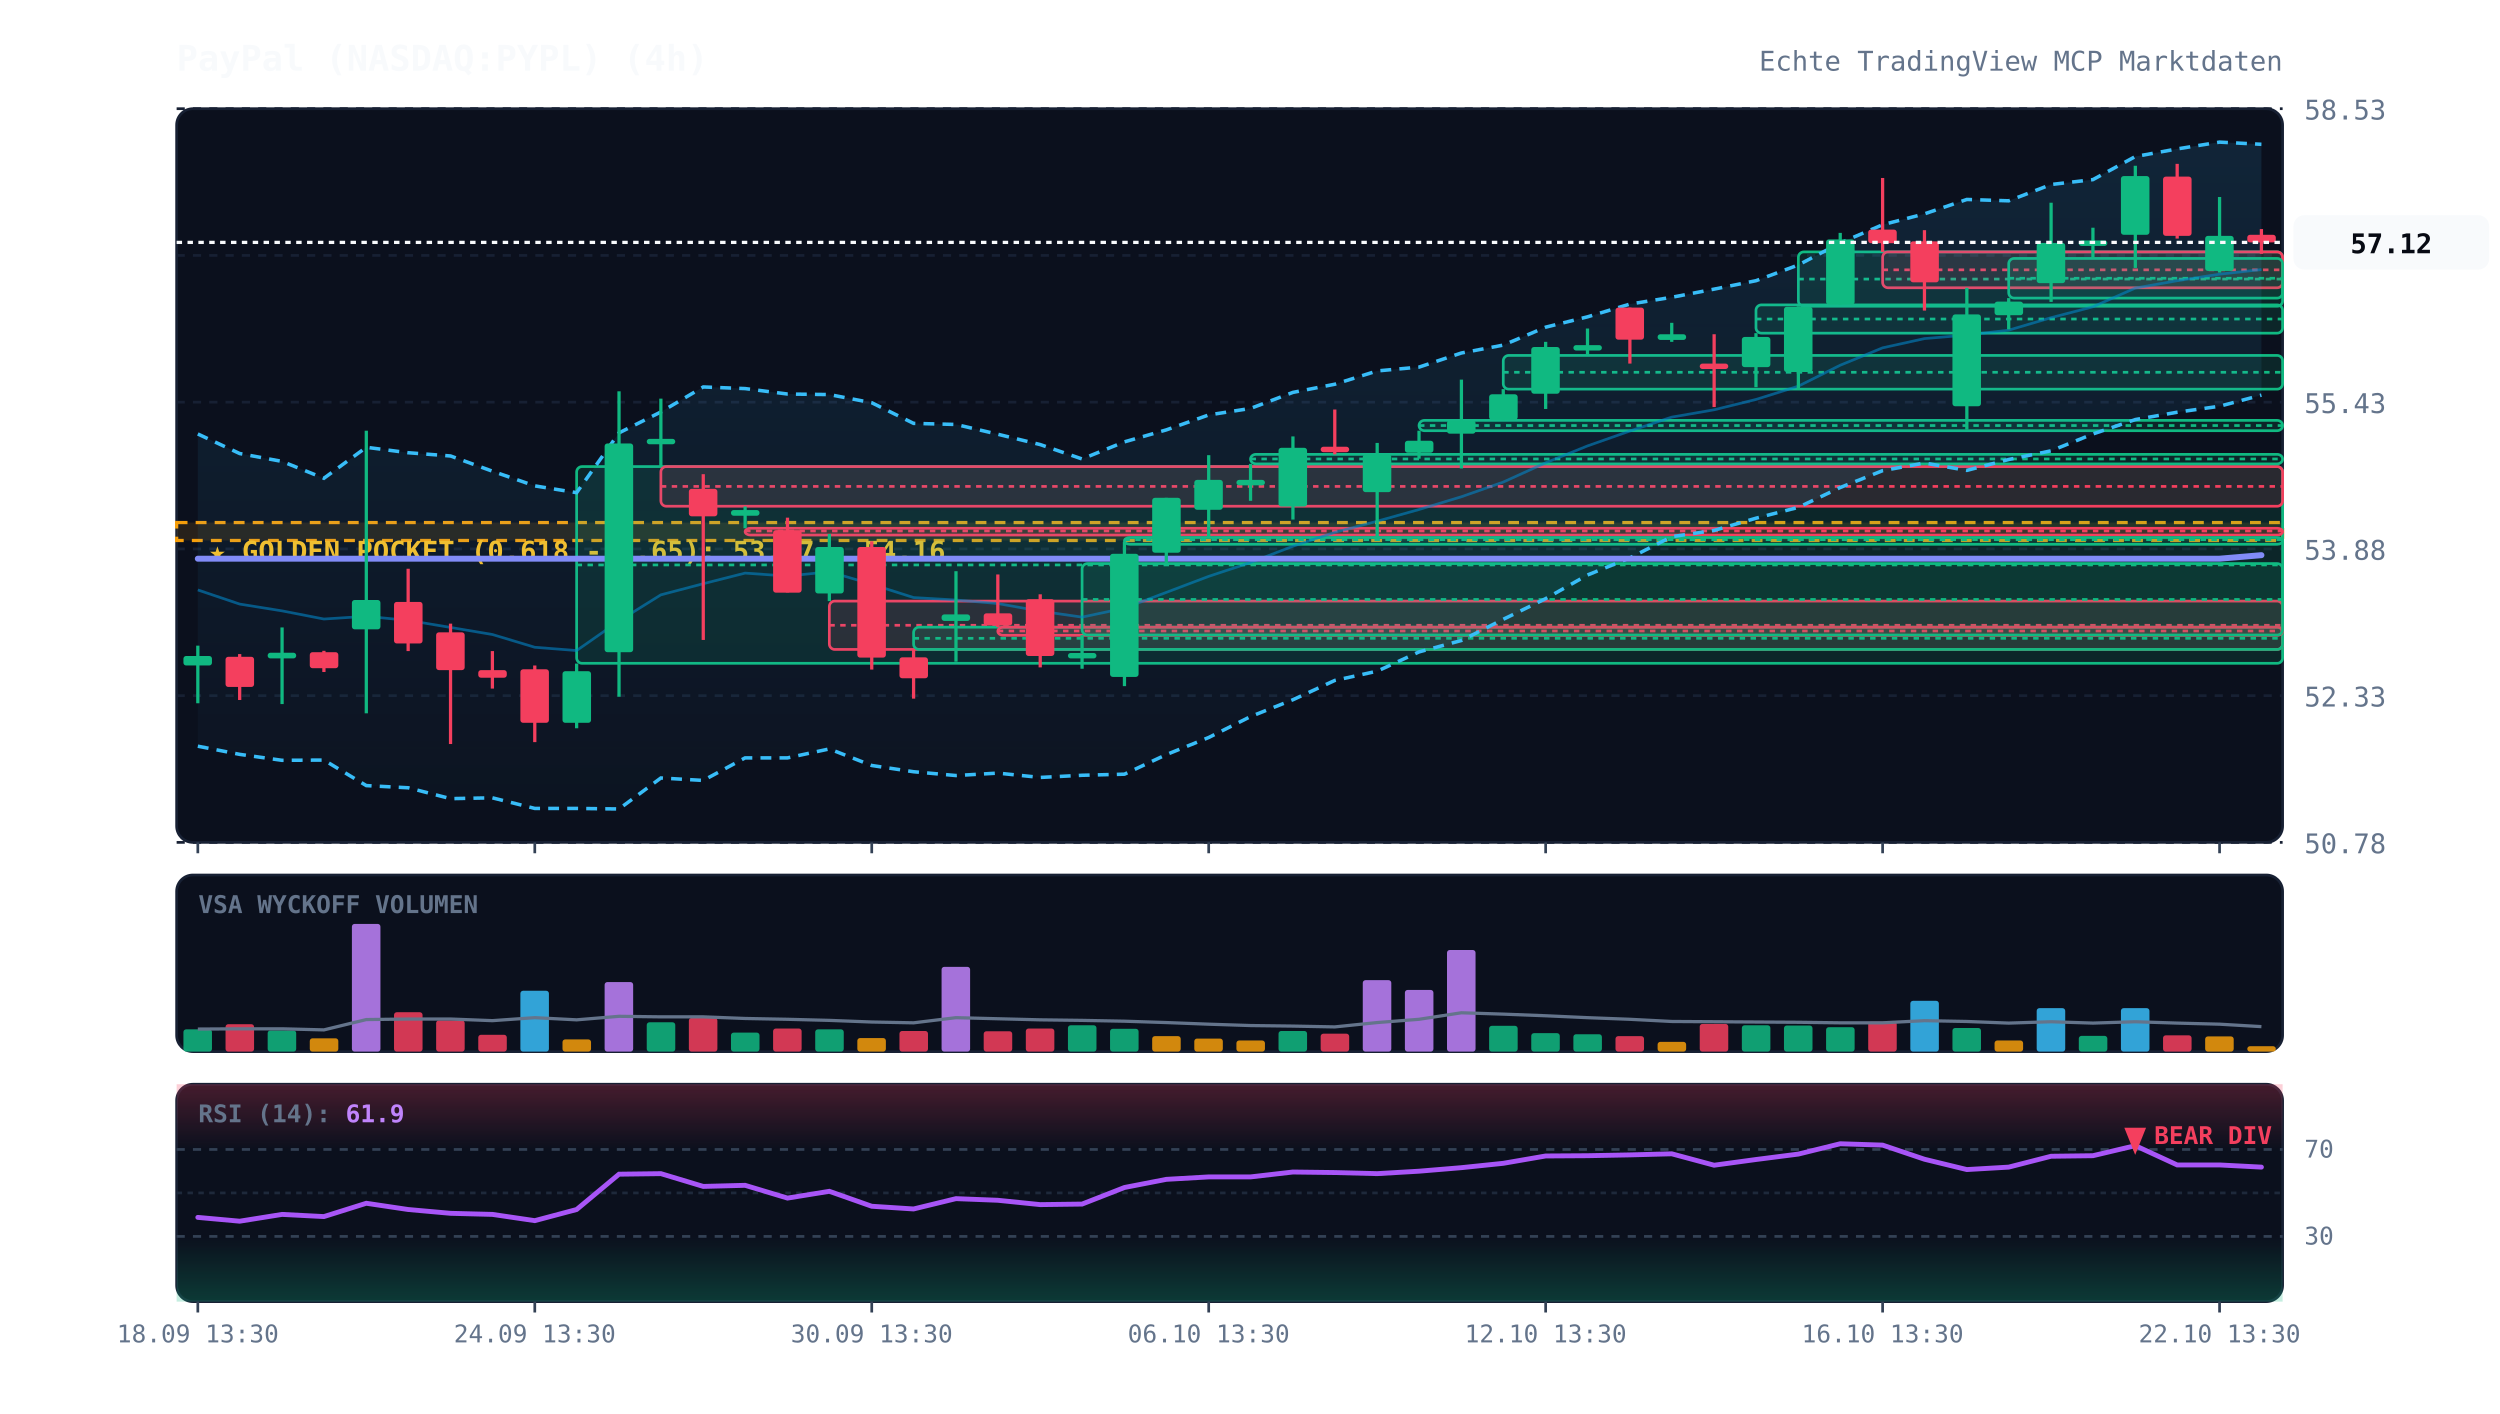
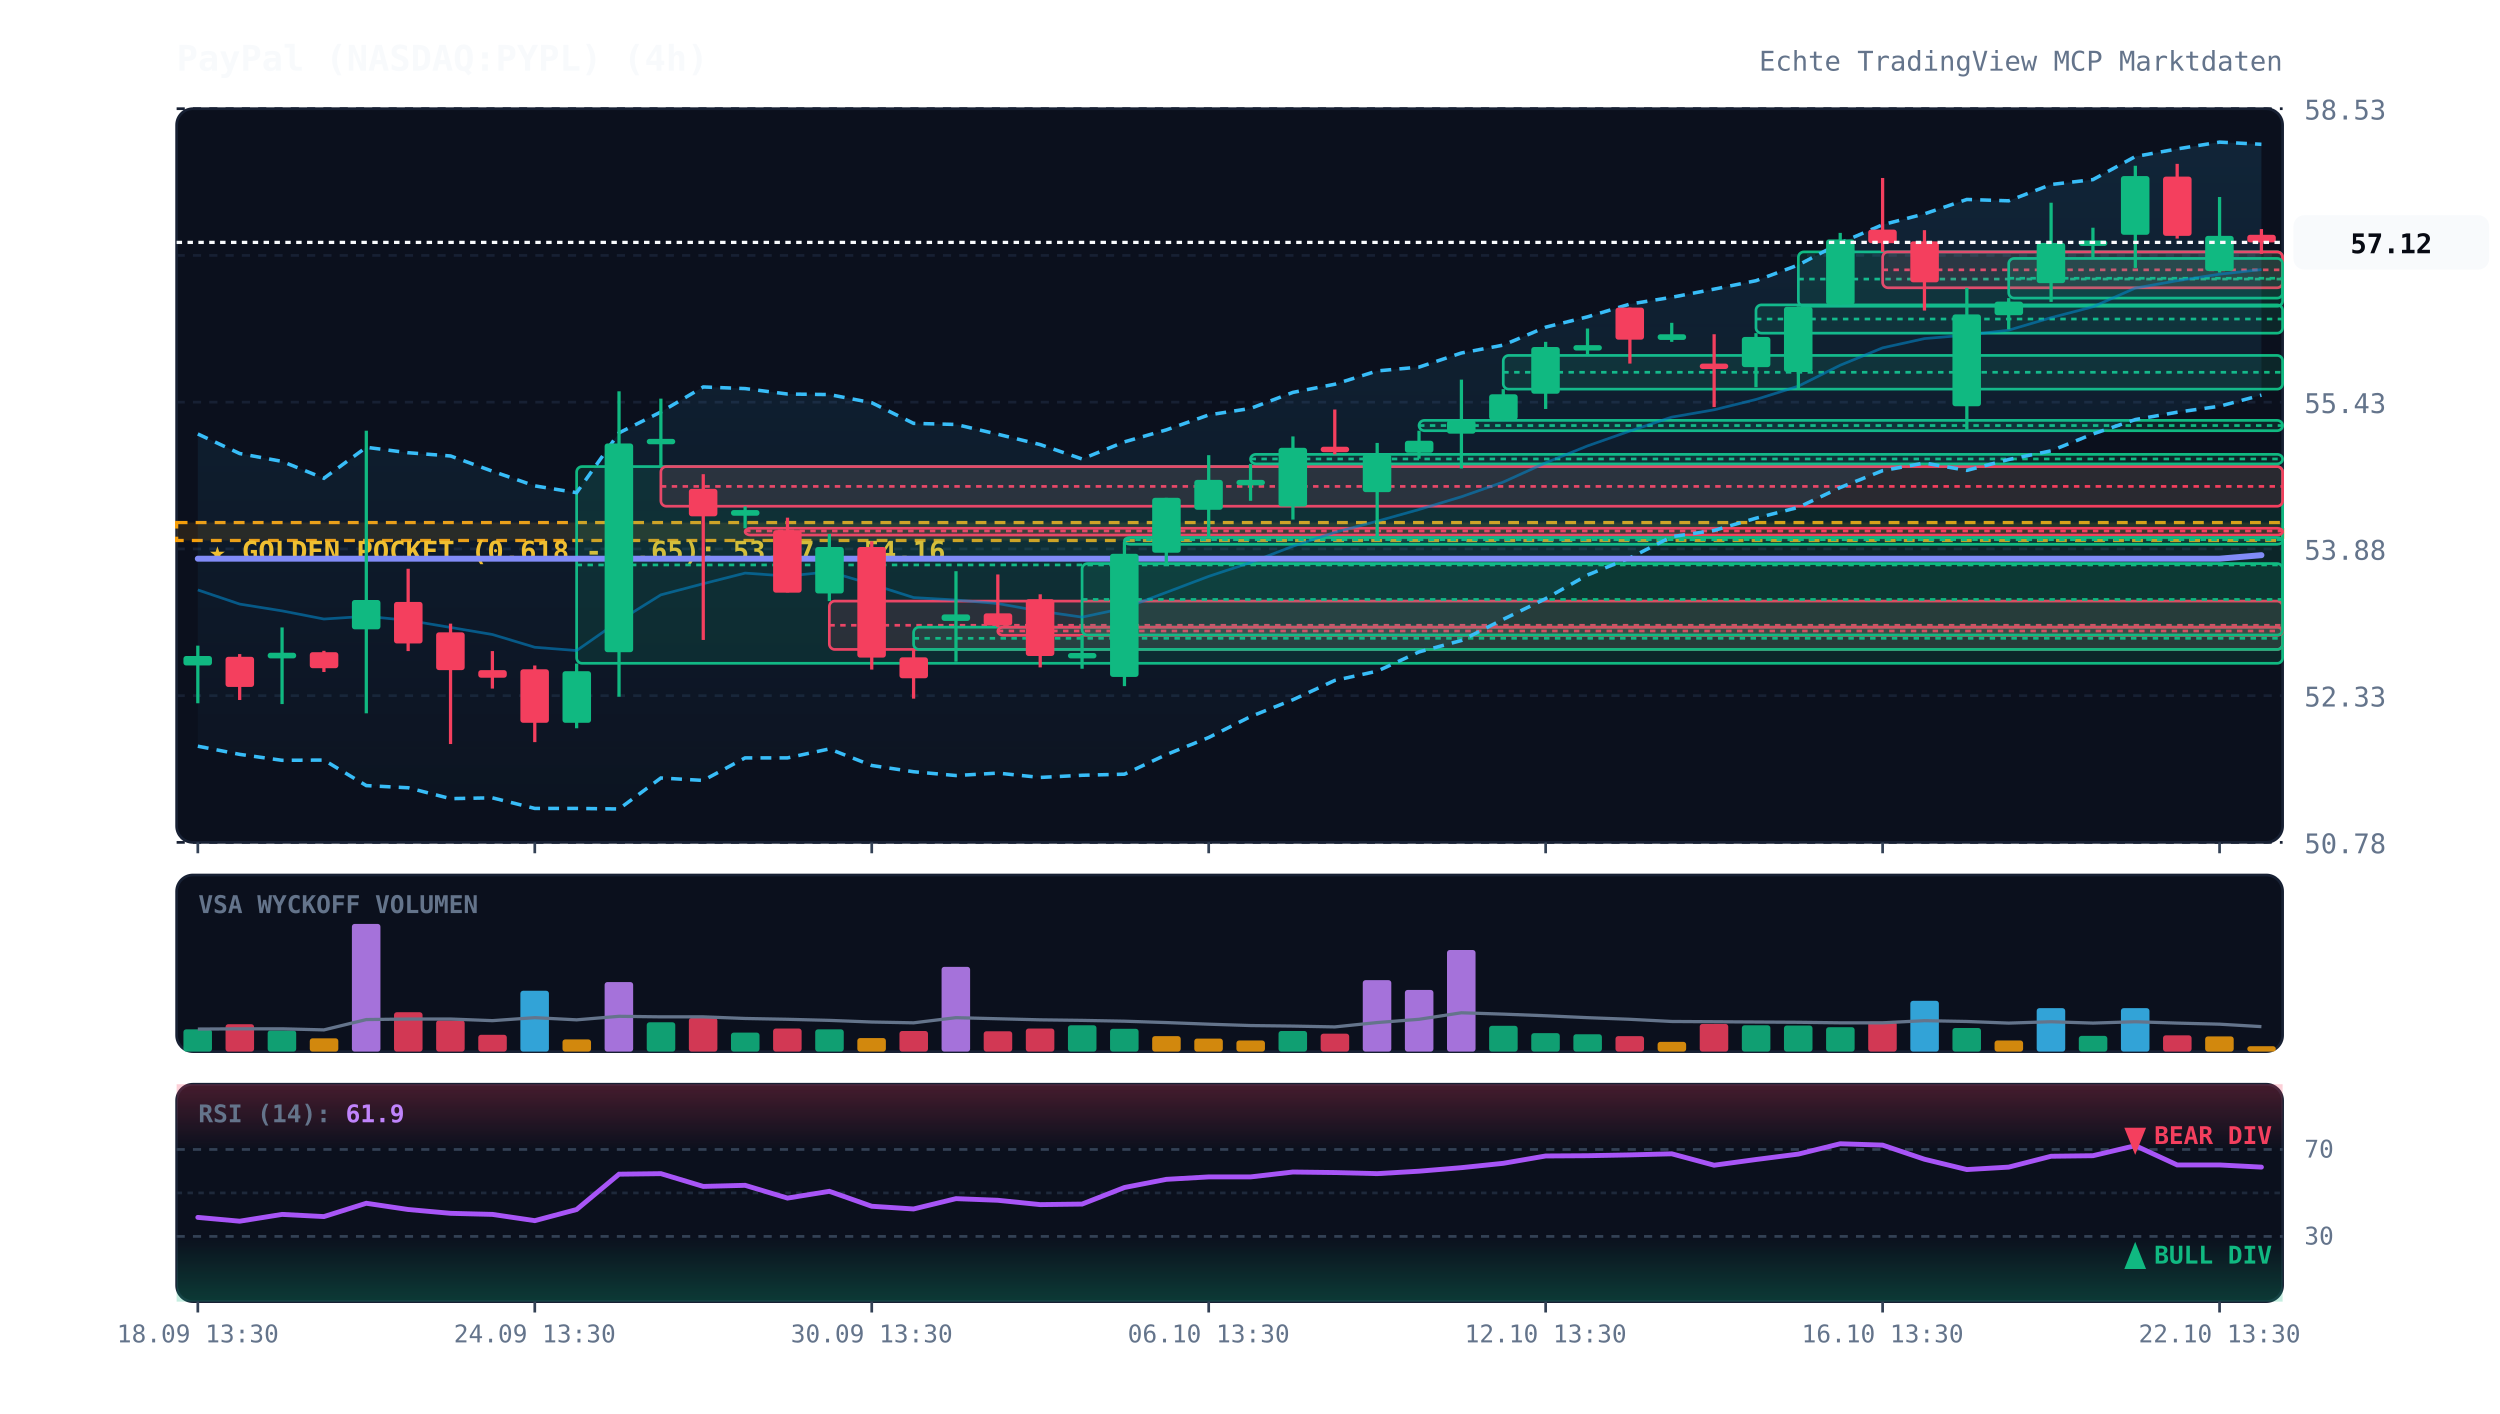
<svg xmlns="http://www.w3.org/2000/svg" viewBox="0 0 920 520" width="100%" height="100%" style="background:#070a13; font-family:'JetBrains Mono', monospace;">
  <defs>
    <linearGradient id="cloud-grad" x1="0%" y1="0%" x2="0%" y2="100%">
      <stop offset="0%" stop-color="#38bdf8" stop-opacity="0.12" />
      <stop offset="100%" stop-color="#38bdf8" stop-opacity="0.02" />
    </linearGradient>
    <linearGradient id="rsi-overbought" x1="0%" y1="0%" x2="0%" y2="100%">
      <stop offset="0%" stop-color="#f43f5e" stop-opacity="0.25" />
      <stop offset="100%" stop-color="#f43f5e" stop-opacity="0.0" />
    </linearGradient>
    <linearGradient id="rsi-oversold" x1="0%" y1="0%" x2="0%" y2="100%">
      <stop offset="0%" stop-color="#10b981" stop-opacity="0.0" />
      <stop offset="100%" stop-color="#10b981" stop-opacity="0.25" />
    </linearGradient>
  </defs>
  <rect x="65" y="40" width="775" height="270" fill="#0b101d" rx="6" stroke="#172033" stroke-width="1" />
  <rect x="65" y="322" width="775" height="65" fill="#0b101d" rx="6" stroke="#172033" stroke-width="1" />
  <rect x="65" y="399" width="775" height="80" fill="#0b101d" rx="6" stroke="#172033" stroke-width="1" />
  <line x1="65" y1="310.0" x2="840" y2="310.0" stroke="#172033" stroke-dasharray="3,3" stroke-width="1" />
  <text x="848" y="314.0" fill="#64748b" font-size="10" text-anchor="start">50.78</text>
  <line x1="65" y1="256.0" x2="840" y2="256.0" stroke="#172033" stroke-dasharray="3,3" stroke-width="1" />
  <text x="848" y="260.0" fill="#64748b" font-size="10" text-anchor="start">52.33</text>
  <line x1="65" y1="202.0" x2="840" y2="202.0" stroke="#172033" stroke-dasharray="3,3" stroke-width="1" />
  <text x="848" y="206.0" fill="#64748b" font-size="10" text-anchor="start">53.88</text>
  <line x1="65" y1="148.0" x2="840" y2="148.0" stroke="#172033" stroke-dasharray="3,3" stroke-width="1" />
  <text x="848" y="152.0" fill="#64748b" font-size="10" text-anchor="start">55.43</text>
  <line x1="65" y1="94.0" x2="840" y2="94.0" stroke="#172033" stroke-dasharray="3,3" stroke-width="1" />
  <text x="848" y="98.0" fill="#64748b" font-size="10" text-anchor="start">56.98</text>
  <line x1="65" y1="40.0" x2="840" y2="40.0" stroke="#172033" stroke-dasharray="3,3" stroke-width="1" />
  <text x="848" y="44.0" fill="#64748b" font-size="10" text-anchor="start">58.53</text>
  <rect x="65" y="192.3" width="775" height="6.6" fill="rgba(245, 158, 11, 0.12)" stroke="#f59e0b" stroke-dasharray="4,3" stroke-width="1.2" />
  <text x="77" y="206.3" fill="#fbbf24" font-size="10" font-weight="bold">★ GOLDEN POCKET (0.618 - 0.65): 53.97 - 54.16</text>
  <rect x="212.2" y="171.7" width="627.8" height="72.4" fill="rgba(16, 185, 129, 0.13)" stroke="#10b981" stroke-width="1" rx="2" />
  <line x1="212.2" y1="207.9" x2="840" y2="207.9" stroke="#10b981" stroke-dasharray="2,2" stroke-width="1" />
  <rect x="243.2" y="171.7" width="596.8" height="14.6" fill="rgba(244, 63, 94, 0.13)" stroke="#f43f5e" stroke-width="1" rx="2" />
  <line x1="243.2" y1="179.0" x2="840" y2="179.0" stroke="#f43f5e" stroke-dasharray="2,2" stroke-width="1" />
  <rect x="274.2" y="194.4" width="565.8" height="2.5" fill="rgba(244, 63, 94, 0.13)" stroke="#f43f5e" stroke-width="1" rx="2" />
  <line x1="274.2" y1="195.4" x2="840" y2="195.4" stroke="#f43f5e" stroke-dasharray="2,2" stroke-width="1" />
  <rect x="305.2" y="221.2" width="534.8" height="17.8" fill="rgba(244, 63, 94, 0.13)" stroke="#f43f5e" stroke-width="1" rx="2" />
  <line x1="305.2" y1="230.1" x2="840" y2="230.1" stroke="#f43f5e" stroke-dasharray="2,2" stroke-width="1" />
  <rect x="336.2" y="230.8" width="503.8" height="8.2" fill="rgba(16, 185, 129, 0.13)" stroke="#10b981" stroke-width="1" rx="2" />
  <line x1="336.2" y1="234.9" x2="840" y2="234.9" stroke="#10b981" stroke-dasharray="2,2" stroke-width="1" />
  <rect x="367.2" y="230.8" width="472.8" height="3.0" fill="rgba(244, 63, 94, 0.13)" stroke="#f43f5e" stroke-width="1" rx="2" />
  <line x1="367.2" y1="232.2" x2="840" y2="232.2" stroke="#f43f5e" stroke-dasharray="2,2" stroke-width="1" />
  <rect x="398.2" y="207.4" width="441.8" height="26.3" fill="rgba(16, 185, 129, 0.13)" stroke="#10b981" stroke-width="1" rx="2" />
  <line x1="398.2" y1="220.6" x2="840" y2="220.6" stroke="#10b981" stroke-dasharray="2,2" stroke-width="1" />
  <rect x="413.8" y="197.8" width="426.2" height="2.5" fill="rgba(16, 185, 129, 0.13)" stroke="#10b981" stroke-width="1" rx="2" />
  <line x1="413.8" y1="198.6" x2="840" y2="198.6" stroke="#10b981" stroke-dasharray="2,2" stroke-width="1" />
  <rect x="460.2" y="167.2" width="379.8" height="3.5" fill="rgba(16, 185, 129, 0.13)" stroke="#10b981" stroke-width="1" rx="2" />
  <line x1="460.2" y1="168.9" x2="840" y2="168.9" stroke="#10b981" stroke-dasharray="2,2" stroke-width="1" />
  <rect x="522.2" y="154.7" width="317.8" height="3.8" fill="rgba(16, 185, 129, 0.13)" stroke="#10b981" stroke-width="1" rx="2" />
  <line x1="522.2" y1="156.6" x2="840" y2="156.6" stroke="#10b981" stroke-dasharray="2,2" stroke-width="1" />
  <rect x="553.2" y="130.8" width="286.8" height="12.4" fill="rgba(16, 185, 129, 0.13)" stroke="#10b981" stroke-width="1" rx="2" />
  <line x1="553.2" y1="137.0" x2="840" y2="137.0" stroke="#10b981" stroke-dasharray="2,2" stroke-width="1" />
  <rect x="646.2" y="112.2" width="193.8" height="10.4" fill="rgba(16, 185, 129, 0.13)" stroke="#10b981" stroke-width="1" rx="2" />
  <line x1="646.2" y1="117.4" x2="840" y2="117.4" stroke="#10b981" stroke-dasharray="2,2" stroke-width="1" />
  <rect x="661.8" y="92.7" width="178.2" height="20.0" fill="rgba(16, 185, 129, 0.13)" stroke="#10b981" stroke-width="1" rx="2" />
  <line x1="661.8" y1="102.7" x2="840" y2="102.7" stroke="#10b981" stroke-dasharray="2,2" stroke-width="1" />
  <rect x="692.8" y="92.7" width="147.2" height="13.2" fill="rgba(244, 63, 94, 0.13)" stroke="#f43f5e" stroke-width="1" rx="2" />
  <line x1="692.8" y1="99.3" x2="840" y2="99.3" stroke="#f43f5e" stroke-dasharray="2,2" stroke-width="1" />
  <rect x="739.2" y="95.1" width="100.8" height="14.6" fill="rgba(16, 185, 129, 0.13)" stroke="#10b981" stroke-width="1" rx="2" />
  <line x1="739.2" y1="102.4" x2="840" y2="102.4" stroke="#10b981" stroke-dasharray="2,2" stroke-width="1" />
  <polygon points="72.8,159.7 88.2,166.9 103.8,169.8 119.2,176.0 134.8,164.6 150.2,166.6 165.8,167.8 181.2,173.4 196.8,178.8 212.2,181.3 227.8,159.3 243.2,151.6 258.8,142.4 274.2,143.0 289.8,145.0 305.2,145.2 320.8,148.2 336.2,155.8 351.8,156.2 367.2,159.8 382.8,163.6 398.2,168.9 413.8,162.6 429.2,158.2 444.8,152.7 460.2,150.3 475.8,144.4 491.2,141.4 506.8,136.5 522.2,135.1 537.8,129.9 553.2,127.0 568.8,120.4 584.2,116.6 599.8,111.9 615.2,109.4 630.8,106.4 646.2,103.3 661.8,97.5 677.2,89.4 692.8,82.7 708.2,78.7 723.8,73.4 739.2,73.9 754.8,67.9 770.2,66.1 785.8,57.6 801.2,54.8 816.8,52.3 832.2,53.1 832.2,145.4 816.8,149.5 801.2,151.7 785.8,154.4 770.2,159.7 754.8,165.9 739.2,169.1 723.8,173.1 708.2,170.4 692.8,173.2 677.2,179.4 661.8,186.7 646.2,190.7 630.8,195.2 615.2,197.5 599.8,205.3 584.2,211.6 568.8,220.3 553.2,227.9 537.8,235.7 522.2,239.9 506.8,247.0 491.2,250.4 475.8,257.5 460.2,263.7 444.8,271.4 429.2,277.7 413.8,284.9 398.2,285.3 382.8,286.1 367.2,284.5 351.8,285.4 336.2,284.0 320.8,281.7 305.2,275.6 289.8,278.9 274.2,278.9 258.8,287.2 243.2,286.3 227.8,297.7 212.2,297.5 196.8,297.5 181.2,293.6 165.8,293.9 150.2,289.9 134.8,289.1 119.2,279.7 103.8,279.8 88.2,277.6 72.8,274.6" fill="url(#cloud-grad)" />
  <polyline points="72.8,159.7 88.2,166.9 103.8,169.8 119.2,176.0 134.8,164.6 150.2,166.6 165.8,167.8 181.2,173.4 196.8,178.8 212.2,181.3 227.8,159.3 243.2,151.6 258.8,142.4 274.2,143.0 289.8,145.0 305.2,145.2 320.8,148.2 336.2,155.8 351.8,156.2 367.2,159.8 382.8,163.6 398.2,168.9 413.8,162.6 429.2,158.2 444.8,152.7 460.2,150.3 475.8,144.4 491.2,141.4 506.8,136.5 522.2,135.1 537.8,129.9 553.2,127.0 568.8,120.4 584.2,116.6 599.8,111.9 615.2,109.4 630.8,106.4 646.2,103.3 661.8,97.5 677.2,89.4 692.8,82.7 708.2,78.7 723.8,73.4 739.2,73.9 754.8,67.9 770.2,66.1 785.8,57.6 801.2,54.8 816.8,52.3 832.2,53.1" fill="none" stroke="#38bdf8" stroke-width="1.3" stroke-dasharray="4,3" />
  <polyline points="72.8,274.6 88.2,277.6 103.8,279.8 119.2,279.7 134.8,289.1 150.2,289.9 165.8,293.9 181.2,293.6 196.8,297.5 212.2,297.5 227.8,297.7 243.2,286.3 258.8,287.2 274.2,278.9 289.8,278.9 305.2,275.6 320.8,281.7 336.2,284.0 351.8,285.4 367.2,284.5 382.8,286.1 398.2,285.3 413.8,284.9 429.2,277.7 444.8,271.4 460.2,263.7 475.8,257.5 491.2,250.4 506.8,247.0 522.2,239.9 537.8,235.7 553.2,227.9 568.8,220.3 584.2,211.6 599.8,205.3 615.2,197.5 630.8,195.2 646.2,190.7 661.8,186.7 677.2,179.4 692.8,173.2 708.2,170.4 723.8,173.1 739.2,169.1 754.8,165.9 770.2,159.7 785.8,154.4 801.2,151.7 816.8,149.5 832.2,145.4" fill="none" stroke="#38bdf8" stroke-width="1.3" stroke-dasharray="4,3" />
  <polyline points="72.8,217.1 88.2,222.3 103.8,224.8 119.2,227.8 134.8,226.8 150.2,228.3 165.8,230.9 181.2,233.5 196.8,238.2 212.2,239.4 227.8,228.5 243.2,218.9 258.8,214.8 274.2,210.9 289.8,212.0 305.2,210.4 320.8,215.0 336.2,219.9 351.8,220.8 367.2,222.1 382.8,224.9 398.2,227.1 413.8,223.8 429.2,218.0 444.8,212.1 460.2,207.0 475.8,201.0 491.2,195.9 506.8,191.8 522.2,187.5 537.8,182.8 553.2,177.4 568.8,170.3 584.2,164.1 599.8,158.6 615.2,153.5 630.8,150.8 646.2,147.0 661.8,142.1 677.2,134.4 692.8,128.0 708.2,124.6 723.8,123.3 739.2,121.5 754.8,116.9 770.2,112.9 785.8,106.0 801.2,103.3 816.8,100.9 832.2,99.2" fill="none" stroke="#0284c7" stroke-width="1.0" stroke-opacity="0.6" />
  <polyline points="72.8,205.6 88.2,205.6 103.8,205.6 119.2,205.6 134.8,205.6 150.2,205.6 165.8,205.6 181.2,205.6 196.8,205.6 212.2,205.6 227.8,205.6 243.2,205.6 258.8,205.6 274.2,205.6 289.8,205.6 305.2,205.6 320.8,205.6 336.2,205.6 351.8,205.6 367.2,205.6 382.8,205.6 398.2,205.6 413.8,205.6 429.2,205.6 444.8,205.6 460.2,205.6 475.8,205.6 491.2,205.6 506.8,205.6 522.2,205.6 537.8,205.6 553.2,205.6 568.8,205.6 584.2,205.6 599.8,205.6 615.2,205.6 630.8,205.6 646.2,205.6 661.8,205.6 677.2,205.6 692.8,205.6 708.2,205.6 723.8,205.6 739.2,205.6 754.8,205.6 770.2,205.6 785.8,205.6 801.2,205.6 816.8,205.6 832.2,204.3" fill="none" stroke="#818cf8" stroke-width="2.2" stroke-linecap="round" />
  <line x1="72.8" y1="237.6" x2="72.8" y2="258.8" stroke="#10b981" stroke-width="1.2" />
  <rect x="67.5" y="241.4" width="10.5" height="3.5" fill="#10b981" rx="1" />
  <line x1="88.2" y1="240.7" x2="88.2" y2="257.6" stroke="#f43f5e" stroke-width="1.2" />
  <rect x="83.0" y="241.7" width="10.5" height="11.1" fill="#f43f5e" rx="1" />
  <line x1="103.8" y1="230.9" x2="103.8" y2="259.1" stroke="#10b981" stroke-width="1.2" />
  <rect x="98.5" y="240.2" width="10.5" height="2.1" fill="#10b981" rx="1" />
  <line x1="119.2" y1="239.5" x2="119.2" y2="247.3" stroke="#f43f5e" stroke-width="1.2" />
  <rect x="114.0" y="240.0" width="10.5" height="5.9" fill="#f43f5e" rx="1" />
  <line x1="134.8" y1="158.5" x2="134.8" y2="262.5" stroke="#10b981" stroke-width="1.2" />
  <rect x="129.5" y="220.8" width="10.5" height="10.8" fill="#10b981" rx="1" />
  <line x1="150.2" y1="209.3" x2="150.2" y2="239.6" stroke="#f43f5e" stroke-width="1.2" />
  <rect x="145.0" y="221.5" width="10.5" height="15.3" fill="#f43f5e" rx="1" />
  <line x1="165.8" y1="229.5" x2="165.8" y2="273.8" stroke="#f43f5e" stroke-width="1.2" />
  <rect x="160.5" y="232.7" width="10.5" height="13.9" fill="#f43f5e" rx="1" />
  <line x1="181.2" y1="239.6" x2="181.2" y2="253.4" stroke="#f43f5e" stroke-width="1.2" />
  <rect x="176.0" y="246.6" width="10.5" height="2.8" fill="#f43f5e" rx="1" />
  <line x1="196.8" y1="244.9" x2="196.8" y2="273.1" stroke="#f43f5e" stroke-width="1.2" />
  <rect x="191.5" y="246.3" width="10.5" height="19.7" fill="#f43f5e" rx="1" />
  <line x1="212.2" y1="244.2" x2="212.2" y2="268.0" stroke="#10b981" stroke-width="1.2" />
  <rect x="207.0" y="247.0" width="10.5" height="19.0" fill="#10b981" rx="1" />
  <line x1="227.8" y1="144.0" x2="227.8" y2="256.4" stroke="#10b981" stroke-width="1.2" />
  <rect x="222.5" y="163.2" width="10.5" height="76.8" fill="#10b981" rx="1" />
  <line x1="243.2" y1="146.7" x2="243.2" y2="171.7" stroke="#10b981" stroke-width="1.2" />
  <rect x="238.0" y="161.5" width="10.5" height="2.0" fill="#10b981" rx="1" />
  <line x1="258.8" y1="174.5" x2="258.8" y2="235.5" stroke="#f43f5e" stroke-width="1.2" />
  <rect x="253.5" y="179.9" width="10.5" height="10.1" fill="#f43f5e" rx="1" />
  <line x1="274.2" y1="186.4" x2="274.2" y2="194.4" stroke="#10b981" stroke-width="1.2" />
  <rect x="269.0" y="187.7" width="10.5" height="2.1" fill="#10b981" rx="1" />
  <line x1="289.8" y1="190.5" x2="289.8" y2="218.0" stroke="#f43f5e" stroke-width="1.2" />
  <rect x="284.5" y="195.1" width="10.5" height="23.0" fill="#f43f5e" rx="1" />
  <line x1="305.2" y1="196.5" x2="305.2" y2="221.2" stroke="#10b981" stroke-width="1.2" />
  <rect x="300.0" y="201.3" width="10.5" height="17.1" fill="#10b981" rx="1" />
  <line x1="320.8" y1="199.2" x2="320.8" y2="246.4" stroke="#f43f5e" stroke-width="1.2" />
  <rect x="315.5" y="201.3" width="10.5" height="40.7" fill="#f43f5e" rx="1" />
  <line x1="336.2" y1="238.9" x2="336.2" y2="257.1" stroke="#f43f5e" stroke-width="1.2" />
  <rect x="331.0" y="241.9" width="10.5" height="7.7" fill="#f43f5e" rx="1" />
  <line x1="351.8" y1="210.2" x2="351.8" y2="243.5" stroke="#10b981" stroke-width="1.2" />
  <rect x="346.5" y="226.1" width="10.5" height="2.4" fill="#10b981" rx="1" />
  <line x1="367.2" y1="211.4" x2="367.2" y2="230.8" stroke="#f43f5e" stroke-width="1.2" />
  <rect x="362.0" y="225.7" width="10.5" height="4.5" fill="#f43f5e" rx="1" />
  <line x1="382.8" y1="218.7" x2="382.8" y2="245.6" stroke="#f43f5e" stroke-width="1.2" />
  <rect x="377.5" y="220.5" width="10.5" height="20.9" fill="#f43f5e" rx="1" />
  <line x1="398.2" y1="233.7" x2="398.2" y2="246.1" stroke="#10b981" stroke-width="1.2" />
  <rect x="393.0" y="240.3" width="10.5" height="2.0" fill="#10b981" rx="1" />
  <line x1="413.8" y1="199.4" x2="413.8" y2="252.5" stroke="#10b981" stroke-width="1.2" />
  <rect x="408.5" y="203.8" width="10.5" height="45.3" fill="#10b981" rx="1" />
  <line x1="429.2" y1="183.2" x2="429.2" y2="207.4" stroke="#10b981" stroke-width="1.2" />
  <rect x="424.0" y="183.2" width="10.5" height="20.2" fill="#10b981" rx="1" />
  <line x1="444.8" y1="167.5" x2="444.8" y2="197.8" stroke="#10b981" stroke-width="1.2" />
  <rect x="439.5" y="176.6" width="10.5" height="11.0" fill="#10b981" rx="1" />
  <line x1="460.2" y1="170.7" x2="460.2" y2="184.3" stroke="#10b981" stroke-width="1.2" />
  <rect x="455.0" y="176.6" width="10.5" height="2.0" fill="#10b981" rx="1" />
  <line x1="475.8" y1="160.6" x2="475.8" y2="191.2" stroke="#10b981" stroke-width="1.2" />
  <rect x="470.5" y="164.8" width="10.5" height="21.6" fill="#10b981" rx="1" />
  <line x1="491.2" y1="150.7" x2="491.2" y2="167.2" stroke="#f43f5e" stroke-width="1.2" />
  <rect x="486.0" y="164.4" width="10.5" height="2.0" fill="#f43f5e" rx="1" />
  <line x1="506.8" y1="163.0" x2="506.8" y2="198.5" stroke="#10b981" stroke-width="1.2" />
  <rect x="501.5" y="167.2" width="10.5" height="13.9" fill="#10b981" rx="1" />
  <line x1="522.2" y1="158.5" x2="522.2" y2="168.8" stroke="#10b981" stroke-width="1.2" />
  <rect x="517.0" y="162.2" width="10.5" height="4.4" fill="#10b981" rx="1" />
  <line x1="537.8" y1="139.7" x2="537.8" y2="172.4" stroke="#10b981" stroke-width="1.2" />
  <rect x="532.5" y="154.7" width="10.5" height="4.9" fill="#10b981" rx="1" />
  <line x1="553.2" y1="143.2" x2="553.2" y2="154.7" stroke="#10b981" stroke-width="1.2" />
  <rect x="548.0" y="145.1" width="10.5" height="9.4" fill="#10b981" rx="1" />
  <line x1="568.8" y1="125.8" x2="568.8" y2="150.5" stroke="#10b981" stroke-width="1.2" />
  <rect x="563.5" y="127.7" width="10.5" height="17.2" fill="#10b981" rx="1" />
  <line x1="584.2" y1="120.9" x2="584.2" y2="130.8" stroke="#10b981" stroke-width="1.2" />
  <rect x="579.0" y="127.0" width="10.5" height="2.0" fill="#10b981" rx="1" />
  <line x1="599.8" y1="113.2" x2="599.8" y2="133.8" stroke="#f43f5e" stroke-width="1.2" />
  <rect x="594.5" y="113.2" width="10.5" height="11.8" fill="#f43f5e" rx="1" />
  <line x1="615.2" y1="118.8" x2="615.2" y2="125.8" stroke="#10b981" stroke-width="1.2" />
  <rect x="610.0" y="123.0" width="10.5" height="2.1" fill="#10b981" rx="1" />
  <line x1="630.8" y1="123.0" x2="630.8" y2="149.8" stroke="#f43f5e" stroke-width="1.2" />
  <rect x="625.5" y="133.8" width="10.5" height="2.0" fill="#f43f5e" rx="1" />
  <line x1="646.2" y1="122.6" x2="646.2" y2="142.5" stroke="#10b981" stroke-width="1.2" />
  <rect x="641.0" y="124.0" width="10.5" height="11.1" fill="#10b981" rx="1" />
  <line x1="661.8" y1="112.7" x2="661.8" y2="143.5" stroke="#10b981" stroke-width="1.2" />
  <rect x="656.5" y="112.9" width="10.5" height="24.0" fill="#10b981" rx="1" />
  <line x1="677.2" y1="85.7" x2="677.2" y2="112.2" stroke="#10b981" stroke-width="1.2" />
  <rect x="672.0" y="88.1" width="10.5" height="24.0" fill="#10b981" rx="1" />
  <line x1="692.8" y1="65.5" x2="692.8" y2="92.7" stroke="#f43f5e" stroke-width="1.2" />
  <rect x="687.5" y="84.5" width="10.5" height="5.0" fill="#f43f5e" rx="1" />
  <line x1="708.2" y1="84.7" x2="708.2" y2="114.3" stroke="#f43f5e" stroke-width="1.2" />
  <rect x="703.0" y="88.8" width="10.5" height="15.1" fill="#f43f5e" rx="1" />
  <line x1="723.8" y1="105.9" x2="723.8" y2="158.1" stroke="#10b981" stroke-width="1.2" />
  <rect x="718.5" y="115.7" width="10.5" height="33.8" fill="#10b981" rx="1" />
  <line x1="739.2" y1="109.7" x2="739.2" y2="121.2" stroke="#10b981" stroke-width="1.2" />
  <rect x="734.0" y="111.0" width="10.5" height="5.0" fill="#10b981" rx="1" />
  <line x1="754.8" y1="74.6" x2="754.8" y2="111.1" stroke="#10b981" stroke-width="1.2" />
  <rect x="749.5" y="89.4" width="10.5" height="14.8" fill="#10b981" rx="1" />
  <line x1="770.2" y1="83.8" x2="770.2" y2="95.1" stroke="#10b981" stroke-width="1.2" />
  <rect x="765.0" y="88.5" width="10.5" height="2.0" fill="#10b981" rx="1" />
  <line x1="785.8" y1="61.0" x2="785.8" y2="98.6" stroke="#10b981" stroke-width="1.2" />
  <rect x="780.5" y="64.8" width="10.5" height="21.6" fill="#10b981" rx="1" />
  <line x1="801.2" y1="60.3" x2="801.2" y2="87.8" stroke="#f43f5e" stroke-width="1.2" />
  <rect x="796.0" y="65.0" width="10.5" height="21.8" fill="#f43f5e" rx="1" />
  <line x1="816.8" y1="72.5" x2="816.8" y2="100.3" stroke="#10b981" stroke-width="1.2" />
  <rect x="811.5" y="86.8" width="10.5" height="12.9" fill="#10b981" rx="1" />
  <line x1="832.2" y1="84.3" x2="832.2" y2="93.4" stroke="#f43f5e" stroke-width="1.2" />
  <rect x="827.0" y="86.4" width="10.5" height="2.8" fill="#f43f5e" rx="1" />
  <line x1="65" y1="89.2" x2="840" y2="89.2" stroke="#f8fafc" stroke-width="1.2" stroke-dasharray="2,2" />
  <rect x="844" y="79.2" width="72" height="20" fill="#f8fafc" rx="4" />
  <text x="880" y="93.2" fill="#070a13" font-size="10" font-weight="bold" text-anchor="middle">57.12</text>
  <text x="73" y="336" fill="#64748b" font-size="9" font-weight="bold">VSA WYCKOFF VOLUMEN</text>
  <rect x="67.5" y="378.8" width="10.5" height="8.2" fill="#10b981" opacity="0.85" rx="1" />
  <rect x="83.0" y="376.9" width="10.5" height="10.1" fill="#f43f5e" opacity="0.85" rx="1" />
  <rect x="98.5" y="379.2" width="10.5" height="7.8" fill="#10b981" opacity="0.85" rx="1" />
  <rect x="114.0" y="382.1" width="10.5" height="4.9" fill="#f59e0b" opacity="0.85" rx="1" />
  <rect x="129.5" y="340.0" width="10.5" height="47.0" fill="#c084fc" opacity="0.85" rx="1" />
  <rect x="145.0" y="372.5" width="10.5" height="14.5" fill="#f43f5e" opacity="0.85" rx="1" />
  <rect x="160.5" y="375.5" width="10.5" height="11.5" fill="#f43f5e" opacity="0.85" rx="1" />
  <rect x="176.0" y="380.8" width="10.5" height="6.2" fill="#f43f5e" opacity="0.85" rx="1" />
  <rect x="191.5" y="364.6" width="10.5" height="22.4" fill="#38bdf8" opacity="0.85" rx="1" />
  <rect x="207.0" y="382.5" width="10.5" height="4.5" fill="#f59e0b" opacity="0.85" rx="1" />
  <rect x="222.5" y="361.4" width="10.5" height="25.6" fill="#c084fc" opacity="0.85" rx="1" />
  <rect x="238.0" y="376.2" width="10.5" height="10.8" fill="#10b981" opacity="0.85" rx="1" />
  <rect x="253.5" y="374.6" width="10.5" height="12.4" fill="#f43f5e" opacity="0.85" rx="1" />
  <rect x="269.0" y="380.0" width="10.5" height="7.0" fill="#10b981" opacity="0.85" rx="1" />
  <rect x="284.5" y="378.5" width="10.5" height="8.5" fill="#f43f5e" opacity="0.85" rx="1" />
  <rect x="300.0" y="378.8" width="10.5" height="8.2" fill="#10b981" opacity="0.85" rx="1" />
  <rect x="315.5" y="382.0" width="10.5" height="5.0" fill="#f59e0b" opacity="0.85" rx="1" />
  <rect x="331.0" y="379.4" width="10.5" height="7.6" fill="#f43f5e" opacity="0.85" rx="1" />
  <rect x="346.5" y="355.8" width="10.5" height="31.2" fill="#c084fc" opacity="0.85" rx="1" />
  <rect x="362.0" y="379.5" width="10.5" height="7.5" fill="#f43f5e" opacity="0.85" rx="1" />
  <rect x="377.5" y="378.5" width="10.5" height="8.5" fill="#f43f5e" opacity="0.85" rx="1" />
  <rect x="393.0" y="377.3" width="10.5" height="9.7" fill="#10b981" opacity="0.85" rx="1" />
  <rect x="408.5" y="378.6" width="10.5" height="8.4" fill="#10b981" opacity="0.85" rx="1" />
  <rect x="424.0" y="381.3" width="10.5" height="5.7" fill="#f59e0b" opacity="0.85" rx="1" />
  <rect x="439.5" y="382.2" width="10.5" height="4.8" fill="#f59e0b" opacity="0.85" rx="1" />
  <rect x="455.0" y="382.9" width="10.5" height="4.1" fill="#f59e0b" opacity="0.85" rx="1" />
  <rect x="470.5" y="379.4" width="10.5" height="7.6" fill="#10b981" opacity="0.85" rx="1" />
  <rect x="486.0" y="380.4" width="10.5" height="6.6" fill="#f43f5e" opacity="0.85" rx="1" />
  <rect x="501.5" y="360.7" width="10.5" height="26.3" fill="#c084fc" opacity="0.85" rx="1" />
  <rect x="517.0" y="364.3" width="10.5" height="22.7" fill="#c084fc" opacity="0.85" rx="1" />
  <rect x="532.5" y="349.6" width="10.5" height="37.4" fill="#c084fc" opacity="0.85" rx="1" />
  <rect x="548.0" y="377.5" width="10.5" height="9.5" fill="#10b981" opacity="0.85" rx="1" />
  <rect x="563.5" y="380.2" width="10.5" height="6.8" fill="#10b981" opacity="0.85" rx="1" />
  <rect x="579.0" y="380.6" width="10.5" height="6.4" fill="#10b981" opacity="0.85" rx="1" />
  <rect x="594.5" y="381.3" width="10.5" height="5.7" fill="#f43f5e" opacity="0.85" rx="1" />
  <rect x="610.0" y="383.4" width="10.5" height="3.6" fill="#f59e0b" opacity="0.85" rx="1" />
  <rect x="625.5" y="376.8" width="10.5" height="10.2" fill="#f43f5e" opacity="0.85" rx="1" />
  <rect x="641.0" y="377.3" width="10.5" height="9.7" fill="#10b981" opacity="0.85" rx="1" />
  <rect x="656.5" y="377.4" width="10.5" height="9.6" fill="#10b981" opacity="0.85" rx="1" />
  <rect x="672.0" y="378.0" width="10.5" height="9.0" fill="#10b981" opacity="0.85" rx="1" />
  <rect x="687.5" y="376.0" width="10.5" height="11.0" fill="#f43f5e" opacity="0.85" rx="1" />
  <rect x="703.0" y="368.3" width="10.5" height="18.7" fill="#38bdf8" opacity="0.85" rx="1" />
  <rect x="718.5" y="378.3" width="10.5" height="8.7" fill="#10b981" opacity="0.85" rx="1" />
  <rect x="734.0" y="382.9" width="10.5" height="4.1" fill="#f59e0b" opacity="0.85" rx="1" />
  <rect x="749.5" y="371.0" width="10.5" height="16.0" fill="#38bdf8" opacity="0.85" rx="1" />
  <rect x="765.0" y="381.2" width="10.5" height="5.8" fill="#10b981" opacity="0.85" rx="1" />
  <rect x="780.5" y="371.0" width="10.5" height="16.0" fill="#38bdf8" opacity="0.85" rx="1" />
  <rect x="796.0" y="381.0" width="10.5" height="6.0" fill="#f43f5e" opacity="0.85" rx="1" />
  <rect x="811.5" y="381.4" width="10.5" height="5.6" fill="#f59e0b" opacity="0.85" rx="1" />
  <rect x="827.0" y="385.0" width="10.5" height="2.0" fill="#f59e0b" opacity="0.85" rx="1" />
  <polyline points="72.8,378.7 88.2,378.6 103.8,378.6 119.2,379.0 134.8,375.2 150.2,375.0 165.8,375.0 181.2,375.6 196.8,374.5 212.2,375.3 227.8,374.0 243.2,374.2 258.8,374.2 274.2,374.8 289.8,375.1 305.2,375.5 320.8,376.1 336.2,376.4 351.8,374.5 367.2,374.9 382.8,375.3 398.2,375.5 413.8,375.8 429.2,376.3 444.8,376.9 460.2,377.4 475.8,377.6 491.2,377.9 506.8,376.3 522.2,375.1 537.8,372.7 553.2,373.2 568.8,373.8 584.2,374.5 599.8,375.1 615.2,375.9 630.8,376.0 646.2,376.1 661.8,376.2 677.2,376.4 692.8,376.4 708.2,375.6 723.8,375.9 739.2,376.5 754.8,376.0 770.2,376.5 785.8,376.0 801.2,376.5 816.8,376.9 832.2,377.8" fill="none" stroke="#64748b" stroke-width="1.2" />
  <rect x="65" y="399" width="775" height="24.0" fill="url(#rsi-overbought)" />
  <rect x="65" y="455.0" width="775" height="24.0" fill="url(#rsi-oversold)" />
  <line x1="65" y1="423.0" x2="840" y2="423.0" stroke="#334155" stroke-dasharray="3,3" stroke-width="1" />
  <text x="848" y="426.0" fill="#64748b" font-size="9">70</text>
  <line x1="65" y1="439.0" x2="840" y2="439.0" stroke="#1e293b" stroke-dasharray="2,2" stroke-width="1" />
  <line x1="65" y1="455.0" x2="840" y2="455.0" stroke="#334155" stroke-dasharray="3,3" stroke-width="1" />
  <text x="848" y="458.0" fill="#64748b" font-size="9">30</text>
  <polyline points="72.8,448.0 88.2,449.4 103.8,446.9 119.2,447.7 134.8,442.8 150.2,445.1 165.8,446.5 181.2,446.9 196.8,449.2 212.2,445.1 227.8,432.1 243.2,431.9 258.8,436.6 274.2,436.2 289.8,440.9 305.2,438.4 320.8,443.9 336.2,444.9 351.8,441.1 367.2,441.7 382.8,443.3 398.2,443.1 413.8,437.0 429.2,434.0 444.8,433.1 460.2,433.1 475.8,431.3 491.2,431.5 506.8,431.9 522.2,431.0 537.8,429.7 553.2,428.1 568.8,425.4 584.2,425.3 599.8,425.0 615.2,424.6 630.8,428.8 646.2,426.7 661.8,424.7 677.2,420.9 692.8,421.4 708.2,426.6 723.8,430.4 739.2,429.5 754.8,425.5 770.2,425.3 785.8,421.6 801.2,428.7 816.8,428.7 832.2,429.5" fill="none" stroke="#a855f7" stroke-width="1.8" stroke-linecap="round" />
+   <g transform="translate(785.75, 467)">
+     <path d="M 0 -10 L 4 0 L -4 0 Z" fill="#10b981" />
+     <text x="7" y="-2" fill="#10b981" font-size="9" font-weight="bold">BULL DIV</text>
+   </g>
  <g transform="translate(785.75, 415)">
    <path d="M 0 10 L 4 0 L -4 0 Z" fill="#f43f5e" />
    <text x="7" y="6" fill="#f43f5e" font-size="9" font-weight="bold">BEAR DIV</text>
  </g>
  <text x="73" y="413" fill="#64748b" font-size="9" font-weight="bold">RSI (14): <tspan fill="#c084fc">61.9</tspan>
  </text>
  <line x1="72.8" y1="310" x2="72.8" y2="314" stroke="#334155" stroke-width="1" />
  <line x1="72.8" y1="479" x2="72.8" y2="483" stroke="#334155" stroke-width="1" />
  <text x="72.8" y="494" fill="#64748b" font-size="9" text-anchor="middle">18.09 13:30</text>
  <line x1="196.8" y1="310" x2="196.8" y2="314" stroke="#334155" stroke-width="1" />
  <line x1="196.8" y1="479" x2="196.8" y2="483" stroke="#334155" stroke-width="1" />
  <text x="196.8" y="494" fill="#64748b" font-size="9" text-anchor="middle">24.09 13:30</text>
  <line x1="320.8" y1="310" x2="320.8" y2="314" stroke="#334155" stroke-width="1" />
  <line x1="320.8" y1="479" x2="320.8" y2="483" stroke="#334155" stroke-width="1" />
  <text x="320.8" y="494" fill="#64748b" font-size="9" text-anchor="middle">30.09 13:30</text>
  <line x1="444.8" y1="310" x2="444.8" y2="314" stroke="#334155" stroke-width="1" />
  <line x1="444.8" y1="479" x2="444.8" y2="483" stroke="#334155" stroke-width="1" />
  <text x="444.8" y="494" fill="#64748b" font-size="9" text-anchor="middle">06.10 13:30</text>
  <line x1="568.8" y1="310" x2="568.8" y2="314" stroke="#334155" stroke-width="1" />
  <line x1="568.8" y1="479" x2="568.8" y2="483" stroke="#334155" stroke-width="1" />
  <text x="568.8" y="494" fill="#64748b" font-size="9" text-anchor="middle">12.10 13:30</text>
  <line x1="692.8" y1="310" x2="692.8" y2="314" stroke="#334155" stroke-width="1" />
  <line x1="692.8" y1="479" x2="692.8" y2="483" stroke="#334155" stroke-width="1" />
  <text x="692.8" y="494" fill="#64748b" font-size="9" text-anchor="middle">16.10 13:30</text>
  <line x1="816.8" y1="310" x2="816.8" y2="314" stroke="#334155" stroke-width="1" />
  <line x1="816.8" y1="479" x2="816.8" y2="483" stroke="#334155" stroke-width="1" />
  <text x="816.8" y="494" fill="#64748b" font-size="9" text-anchor="middle">22.10 13:30</text>
  <text x="65" y="26" fill="#f8fafc" font-size="13" font-weight="bold">PayPal (NASDAQ:PYPL) (4h)</text>
  <text x="840" y="26" fill="#64748b" font-size="10" text-anchor="end">Echte TradingView MCP Marktdaten</text>
</svg>
